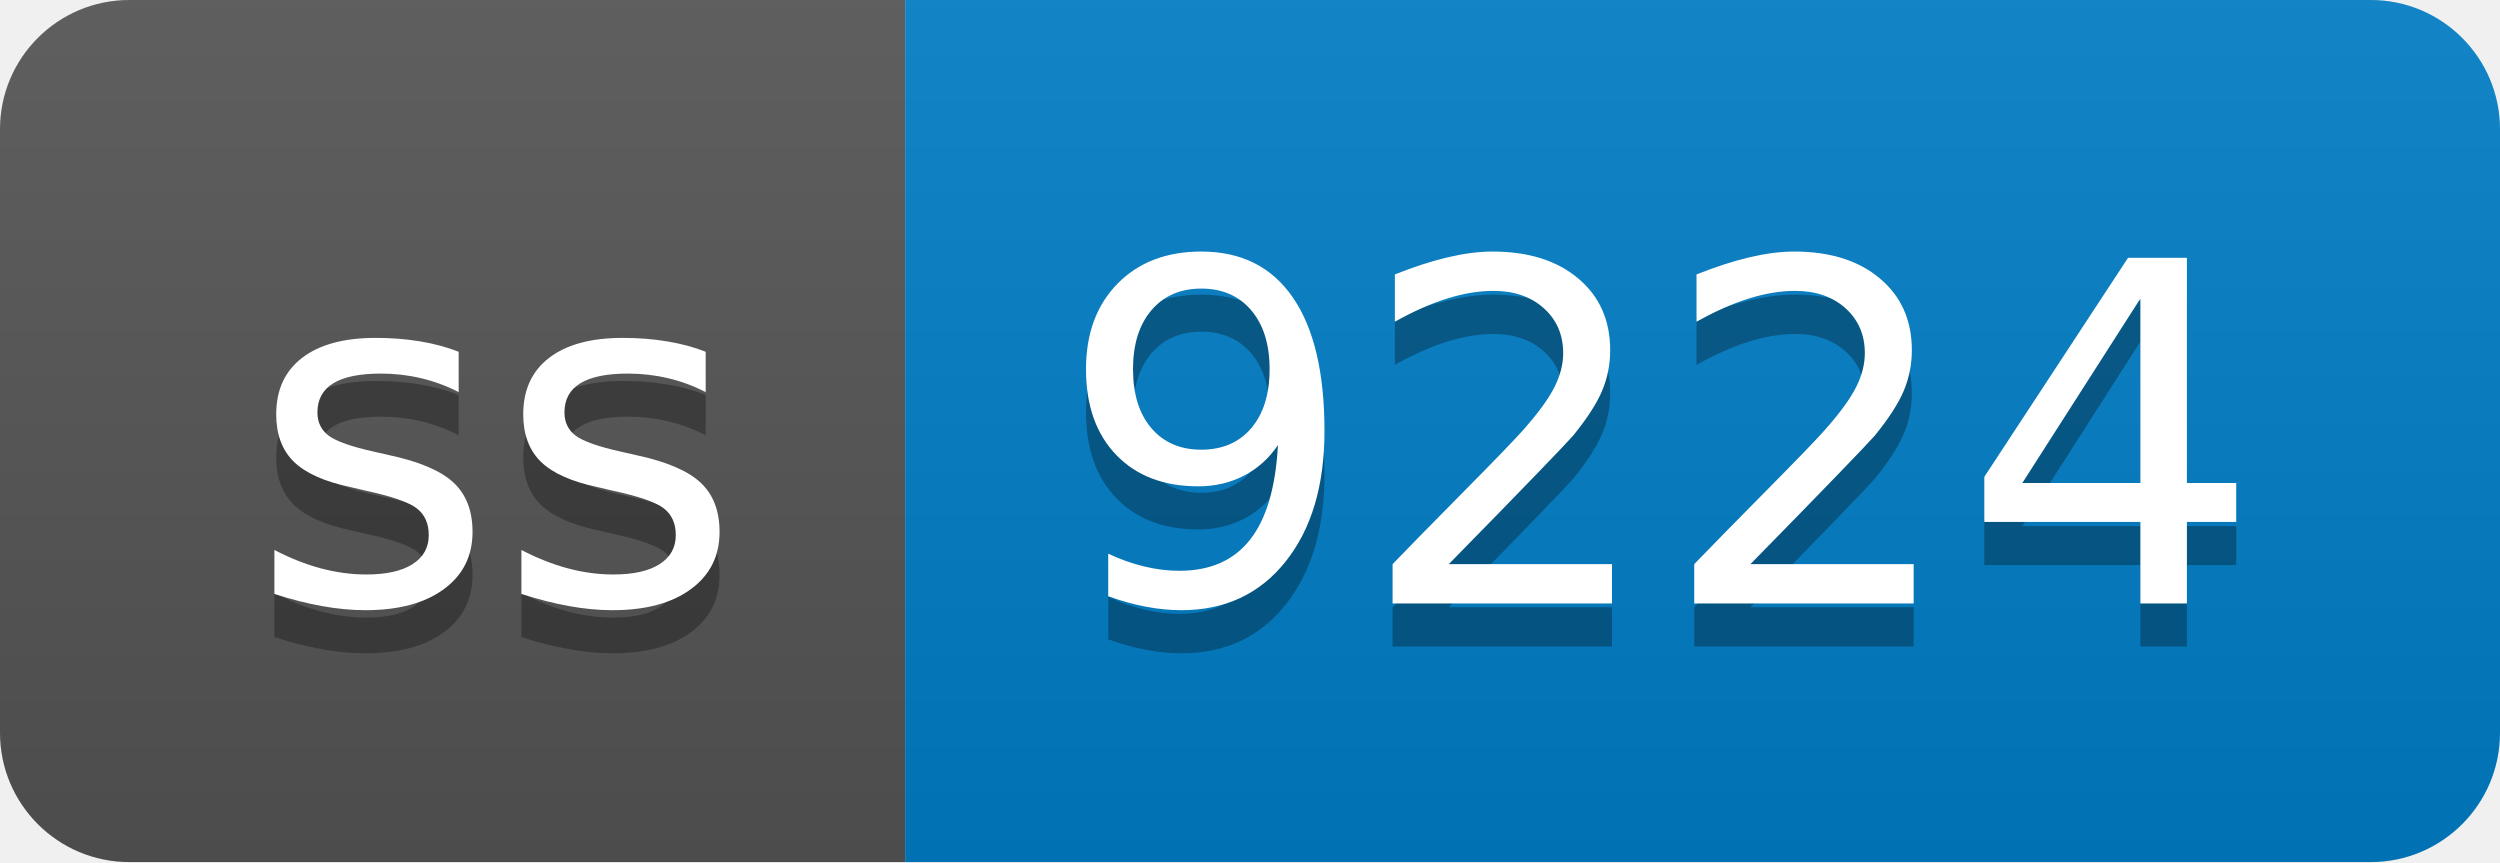
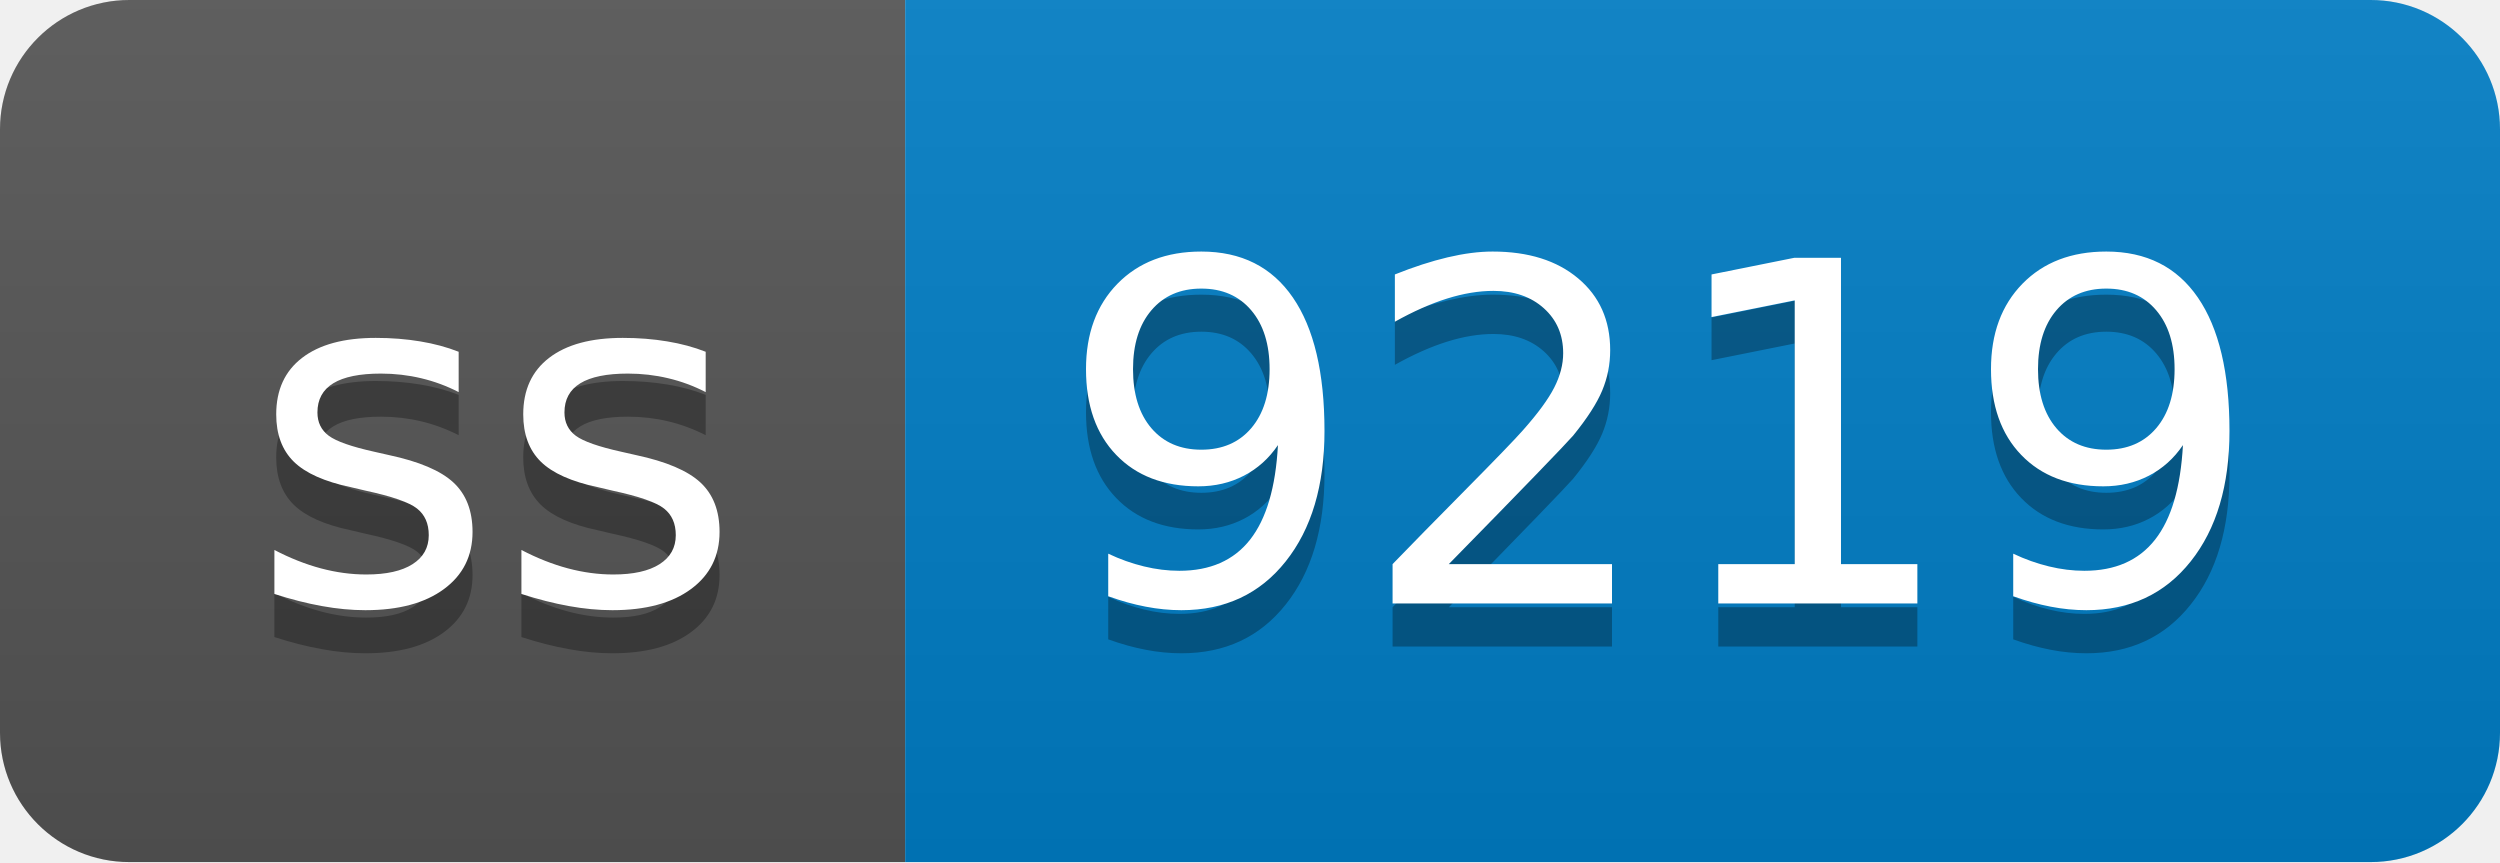
- <svg xmlns="http://www.w3.org/2000/svg" width="58" height="20" role="img" aria-label="ss: 9224">
+ <svg xmlns="http://www.w3.org/2000/svg" width="58" height="20" role="img" aria-label="ss: 9219">
  <linearGradient id="s" x2="0" y2="100%">
    <stop offset="0" stop-color="#bbb" stop-opacity=".1" />
    <stop offset="1" stop-opacity=".1" />
  </linearGradient>
  <clipPath id="r">
    <rect width="58" height="20" rx="3" fill="#fff" />
  </clipPath>
  <g clip-path="url(#r)">
    <rect width="21" height="20" fill="#555" />
    <rect x="21" width="37" height="20" fill="#007ec6" />
    <rect width="58" height="20" fill="url(#s)" />
  </g>
  <g fill="#fff" text-anchor="middle" font-family="Verdana,Geneva,DejaVu Sans,sans-serif" text-rendering="geometricPrecision" font-size="110">
    <text aria-hidden="true" x="115" y="150" fill="#010101" fill-opacity=".3" transform="scale(.1)" textLength="110">ss</text>
    <text x="115" y="140" transform="scale(.1)" fill="#fff" textLength="110">ss</text>
-     <text aria-hidden="true" x="385" y="150" fill="#010101" fill-opacity=".3" transform="scale(.1)" textLength="270">9224</text>
-     <text x="385" y="140" transform="scale(.1)" fill="#fff" textLength="270">9224</text>
+     <text aria-hidden="true" x="385" y="150" fill="#010101" fill-opacity=".3" transform="scale(.1)" textLength="270">9219</text>
+     <text x="385" y="140" transform="scale(.1)" fill="#fff" textLength="270">9219</text>
  </g>
</svg>
